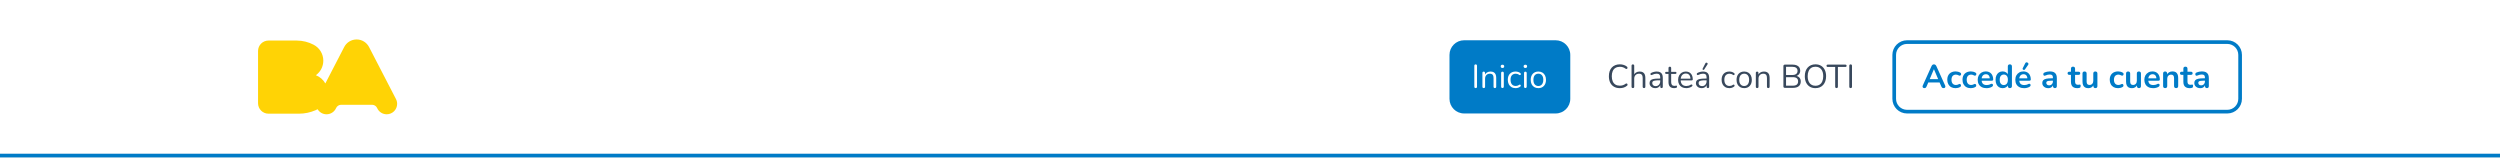
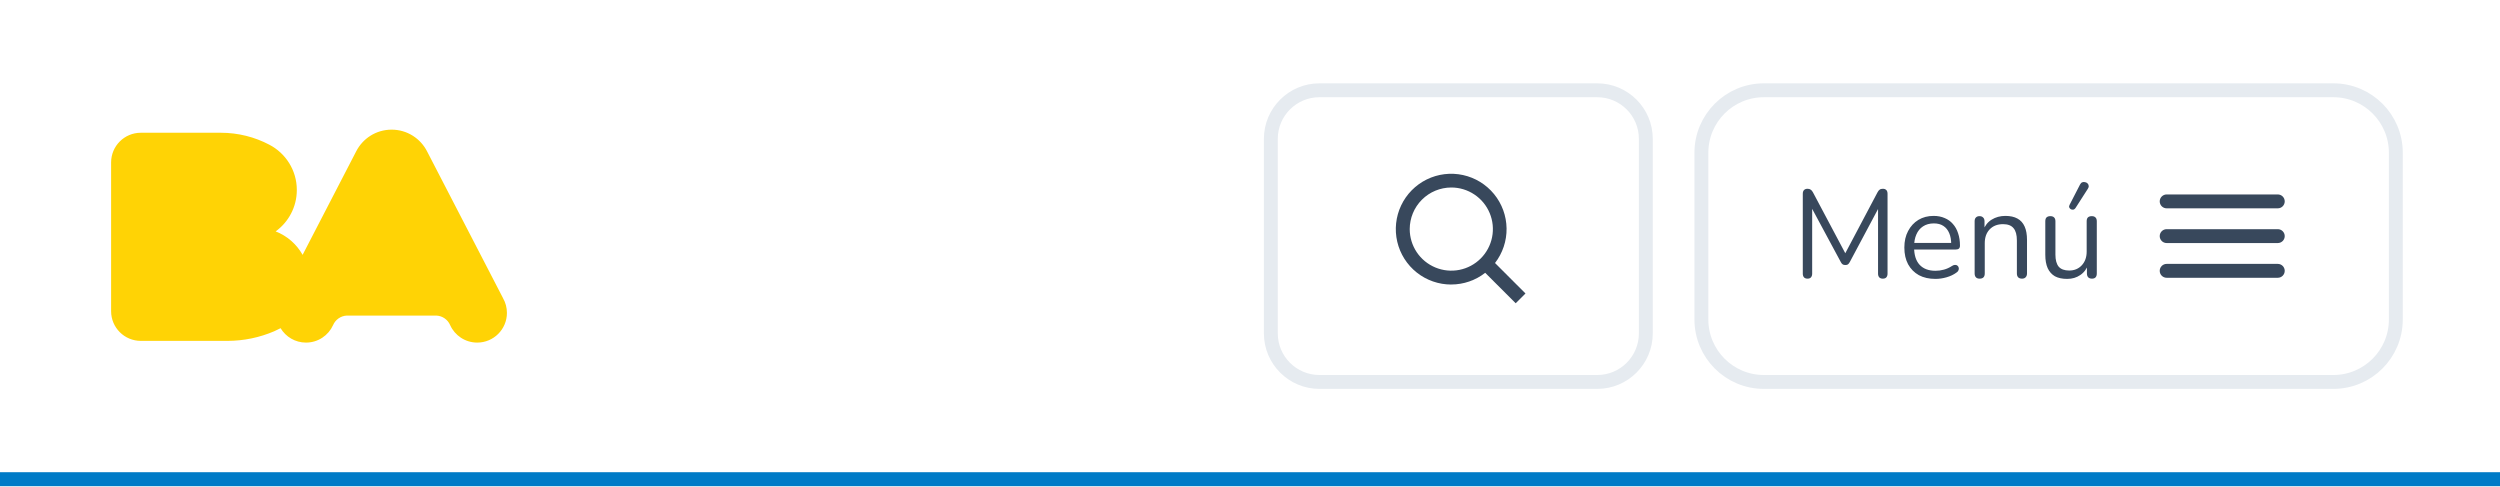
- <svg xmlns="http://www.w3.org/2000/svg" width="1366" height="86" viewBox="0 0 1366 86" fill="none">
-   <rect width="1366" height="84" fill="white" />
-   <g clip-path="url(#clip0_731_11770)">
-     <path d="M216.261 53.938L201.685 25.771C200.427 23.271 197.851 21.56 194.861 21.56H194.854C191.867 21.56 189.288 23.271 188.03 25.771L177.77 45.597C176.624 43.558 174.797 41.958 172.593 41.094C175.053 39.314 176.656 36.414 176.656 33.142C176.656 29.349 174.502 26.067 171.353 24.438C168.579 22.979 165.412 22.154 162.054 22.154H146.707C143.551 22.154 141 24.705 141 27.854V56.416C141 59.565 143.551 62.116 146.707 62.116H163.305C166.504 62.116 169.548 61.453 172.311 60.271L173.363 59.763C173.421 59.734 173.479 59.706 173.536 59.677C174.534 61.33 176.339 62.444 178.418 62.444C180.728 62.444 182.716 61.075 183.613 59.097C184.06 58.052 185.069 57.313 186.258 57.256H203.454C204.646 57.313 205.651 58.052 206.098 59.097C206.992 61.075 208.984 62.444 211.293 62.444C214.446 62.444 216.996 59.886 216.996 56.748C216.996 55.724 216.733 54.766 216.258 53.941" fill="#FFD305" />
+ <svg xmlns="http://www.w3.org/2000/svg" width="360" height="70" viewBox="0 0 360 70" fill="none">
+   <rect width="360" height="68" fill="white" />
+   <g clip-path="url(#clip0_60_1424)">
+     <path d="M72.446 42.953L61.514 21.829C60.571 19.953 58.639 18.67 56.396 18.67H56.39C54.15 18.67 52.216 19.953 51.273 21.829L43.577 36.698C42.718 35.169 41.348 33.969 39.694 33.32C41.54 31.986 42.742 29.81 42.742 27.357C42.742 24.512 41.127 22.05 38.765 20.829C36.684 19.735 34.309 19.116 31.791 19.116H20.28C17.913 19.116 16 21.029 16 23.39V44.812C16 47.174 17.913 49.087 20.28 49.087H32.728C35.128 49.087 37.411 48.59 39.484 47.703L40.273 47.322C40.316 47.301 40.359 47.279 40.402 47.258C41.151 48.498 42.505 49.333 44.064 49.333C45.796 49.333 47.287 48.306 47.96 46.823C48.295 46.039 49.052 45.485 49.943 45.442H62.84C63.735 45.485 64.489 46.039 64.824 46.823C65.494 48.306 66.988 49.333 68.72 49.333C71.084 49.333 72.997 47.414 72.997 45.061C72.997 44.294 72.8 43.575 72.443 42.956" fill="#FFD305" />
  </g>
-   <rect x="792" y="22" width="66" height="40" rx="8" fill="#007BC7" />
-   <path d="M806.304 48.126C806.064 48.126 805.878 48.06 805.746 47.928C805.626 47.784 805.566 47.592 805.566 47.352V35.958C805.566 35.706 805.626 35.514 805.746 35.382C805.878 35.25 806.064 35.184 806.304 35.184C806.544 35.184 806.724 35.25 806.844 35.382C806.976 35.514 807.042 35.706 807.042 35.958V47.352C807.042 47.592 806.982 47.784 806.862 47.928C806.742 48.06 806.556 48.126 806.304 48.126ZM810.711 48.126C810.471 48.126 810.291 48.06 810.171 47.928C810.051 47.796 809.991 47.61 809.991 47.37V39.864C809.991 39.624 810.051 39.444 810.171 39.324C810.291 39.192 810.465 39.126 810.693 39.126C810.921 39.126 811.095 39.192 811.215 39.324C811.347 39.444 811.413 39.624 811.413 39.864V41.412L811.215 41.196C811.467 40.5 811.875 39.978 812.439 39.63C813.015 39.27 813.675 39.09 814.419 39.09C815.115 39.09 815.691 39.216 816.147 39.468C816.615 39.72 816.963 40.104 817.191 40.62C817.419 41.124 817.533 41.766 817.533 42.546V47.37C817.533 47.61 817.467 47.796 817.335 47.928C817.215 48.06 817.041 48.126 816.813 48.126C816.573 48.126 816.387 48.06 816.255 47.928C816.135 47.796 816.075 47.61 816.075 47.37V42.636C816.075 41.82 815.913 41.226 815.589 40.854C815.277 40.47 814.773 40.278 814.077 40.278C813.273 40.278 812.631 40.53 812.151 41.034C811.683 41.526 811.449 42.186 811.449 43.014V47.37C811.449 47.874 811.203 48.126 810.711 48.126ZM820.942 48.09C820.702 48.09 820.522 48.024 820.402 47.892C820.282 47.748 820.222 47.55 820.222 47.298V39.936C820.222 39.684 820.282 39.492 820.402 39.36C820.522 39.228 820.702 39.162 820.942 39.162C821.17 39.162 821.35 39.228 821.482 39.36C821.614 39.492 821.68 39.684 821.68 39.936V47.298C821.68 47.55 821.614 47.748 821.482 47.892C821.362 48.024 821.182 48.09 820.942 48.09ZM820.942 37.146C820.642 37.146 820.408 37.068 820.24 36.912C820.072 36.744 819.988 36.522 819.988 36.246C819.988 35.958 820.072 35.742 820.24 35.598C820.408 35.442 820.642 35.364 820.942 35.364C821.254 35.364 821.488 35.442 821.644 35.598C821.812 35.742 821.896 35.958 821.896 36.246C821.896 36.522 821.812 36.744 821.644 36.912C821.488 37.068 821.254 37.146 820.942 37.146ZM828.113 48.162C827.237 48.162 826.481 47.97 825.845 47.586C825.209 47.202 824.717 46.668 824.369 45.984C824.033 45.288 823.865 44.484 823.865 43.572C823.865 42.876 823.961 42.252 824.153 41.7C824.345 41.148 824.627 40.68 824.999 40.296C825.371 39.9 825.815 39.6 826.331 39.396C826.859 39.192 827.453 39.09 828.113 39.09C828.545 39.09 828.995 39.156 829.463 39.288C829.931 39.42 830.357 39.648 830.741 39.972C830.861 40.056 830.939 40.158 830.975 40.278C831.011 40.398 831.011 40.518 830.975 40.638C830.939 40.746 830.879 40.842 830.795 40.926C830.711 40.998 830.603 41.04 830.471 41.052C830.351 41.064 830.225 41.022 830.093 40.926C829.781 40.686 829.463 40.518 829.139 40.422C828.815 40.326 828.503 40.278 828.203 40.278C827.735 40.278 827.327 40.356 826.979 40.512C826.631 40.656 826.337 40.866 826.097 41.142C825.857 41.418 825.671 41.76 825.539 42.168C825.419 42.576 825.359 43.05 825.359 43.59C825.359 44.634 825.605 45.462 826.097 46.074C826.589 46.674 827.291 46.974 828.203 46.974C828.503 46.974 828.809 46.926 829.121 46.83C829.445 46.734 829.769 46.566 830.093 46.326C830.225 46.23 830.351 46.188 830.471 46.2C830.591 46.212 830.693 46.26 830.777 46.344C830.861 46.416 830.915 46.512 830.939 46.632C830.975 46.752 830.975 46.872 830.939 46.992C830.903 47.1 830.825 47.196 830.705 47.28C830.321 47.592 829.901 47.82 829.445 47.964C828.989 48.096 828.545 48.162 828.113 48.162ZM833.457 48.09C833.217 48.09 833.037 48.024 832.917 47.892C832.797 47.748 832.737 47.55 832.737 47.298V39.936C832.737 39.684 832.797 39.492 832.917 39.36C833.037 39.228 833.217 39.162 833.457 39.162C833.685 39.162 833.865 39.228 833.997 39.36C834.129 39.492 834.195 39.684 834.195 39.936V47.298C834.195 47.55 834.129 47.748 833.997 47.892C833.877 48.024 833.697 48.09 833.457 48.09ZM833.457 37.146C833.157 37.146 832.923 37.068 832.755 36.912C832.587 36.744 832.503 36.522 832.503 36.246C832.503 35.958 832.587 35.742 832.755 35.598C832.923 35.442 833.157 35.364 833.457 35.364C833.769 35.364 834.003 35.442 834.159 35.598C834.327 35.742 834.411 35.958 834.411 36.246C834.411 36.522 834.327 36.744 834.159 36.912C834.003 37.068 833.769 37.146 833.457 37.146ZM840.557 48.162C839.705 48.162 838.967 47.976 838.343 47.604C837.719 47.232 837.233 46.71 836.885 46.038C836.549 45.354 836.381 44.55 836.381 43.626C836.381 42.93 836.477 42.306 836.669 41.754C836.861 41.19 837.143 40.71 837.515 40.314C837.887 39.918 838.325 39.618 838.829 39.414C839.345 39.198 839.921 39.09 840.557 39.09C841.409 39.09 842.147 39.276 842.771 39.648C843.395 40.02 843.875 40.548 844.211 41.232C844.559 41.904 844.733 42.702 844.733 43.626C844.733 44.322 844.637 44.946 844.445 45.498C844.253 46.05 843.971 46.53 843.599 46.938C843.227 47.334 842.783 47.64 842.267 47.856C841.763 48.06 841.193 48.162 840.557 48.162ZM840.557 46.992C841.097 46.992 841.571 46.86 841.979 46.596C842.387 46.332 842.699 45.948 842.915 45.444C843.143 44.94 843.257 44.334 843.257 43.626C843.257 42.534 843.011 41.7 842.519 41.124C842.039 40.548 841.385 40.26 840.557 40.26C840.005 40.26 839.525 40.392 839.117 40.656C838.721 40.908 838.409 41.286 838.181 41.79C837.965 42.282 837.857 42.894 837.857 43.626C837.857 44.706 838.103 45.54 838.595 46.128C839.087 46.704 839.741 46.992 840.557 46.992Z" fill="white" />
-   <rect x="866" y="18" width="160" height="48" rx="8" fill="white" />
-   <path d="M885.056 48.162C883.808 48.162 882.74 47.898 881.852 47.37C880.964 46.842 880.28 46.092 879.8 45.12C879.332 44.148 879.098 42.99 879.098 41.646C879.098 40.638 879.23 39.738 879.494 38.946C879.77 38.142 880.16 37.464 880.664 36.912C881.18 36.348 881.81 35.916 882.554 35.616C883.298 35.304 884.132 35.148 885.056 35.148C885.8 35.148 886.508 35.256 887.18 35.472C887.852 35.676 888.434 35.982 888.926 36.39C889.082 36.51 889.184 36.648 889.232 36.804C889.292 36.948 889.298 37.092 889.25 37.236C889.214 37.368 889.142 37.482 889.034 37.578C888.938 37.662 888.818 37.704 888.674 37.704C888.53 37.704 888.368 37.644 888.188 37.524C887.756 37.176 887.282 36.918 886.766 36.75C886.25 36.582 885.692 36.498 885.092 36.498C884.144 36.498 883.34 36.702 882.68 37.11C882.02 37.506 881.522 38.088 881.186 38.856C880.85 39.624 880.682 40.554 880.682 41.646C880.682 42.738 880.85 43.674 881.186 44.454C881.522 45.222 882.02 45.81 882.68 46.218C883.34 46.614 884.144 46.812 885.092 46.812C885.68 46.812 886.238 46.728 886.766 46.56C887.294 46.38 887.78 46.116 888.224 45.768C888.404 45.648 888.566 45.594 888.71 45.606C888.854 45.606 888.974 45.648 889.07 45.732C889.166 45.816 889.232 45.924 889.268 46.056C889.316 46.188 889.316 46.326 889.268 46.47C889.232 46.614 889.142 46.74 888.998 46.848C888.494 47.28 887.9 47.61 887.216 47.838C886.544 48.054 885.824 48.162 885.056 48.162ZM892.199 48.126C891.959 48.126 891.779 48.06 891.659 47.928C891.539 47.796 891.479 47.61 891.479 47.37V35.922C891.479 35.682 891.539 35.502 891.659 35.382C891.779 35.25 891.959 35.184 892.199 35.184C892.427 35.184 892.607 35.25 892.739 35.382C892.871 35.502 892.937 35.682 892.937 35.922V41.196H892.703C892.955 40.5 893.363 39.978 893.927 39.63C894.503 39.27 895.163 39.09 895.907 39.09C896.603 39.09 897.179 39.216 897.635 39.468C898.103 39.72 898.451 40.104 898.679 40.62C898.907 41.124 899.021 41.766 899.021 42.546V47.37C899.021 47.61 898.955 47.796 898.823 47.928C898.703 48.06 898.529 48.126 898.301 48.126C898.061 48.126 897.875 48.06 897.743 47.928C897.623 47.796 897.563 47.61 897.563 47.37V42.636C897.563 41.82 897.401 41.226 897.077 40.854C896.765 40.47 896.261 40.278 895.565 40.278C894.761 40.278 894.119 40.53 893.639 41.034C893.171 41.526 892.937 42.186 892.937 43.014V47.37C892.937 47.874 892.691 48.126 892.199 48.126ZM904.464 48.162C903.864 48.162 903.324 48.048 902.844 47.82C902.376 47.58 902.004 47.256 901.728 46.848C901.452 46.44 901.314 45.984 901.314 45.48C901.314 44.832 901.476 44.322 901.8 43.95C902.136 43.578 902.682 43.314 903.438 43.158C904.206 43.002 905.25 42.924 906.57 42.924H907.38V43.878H906.588C905.616 43.878 904.848 43.926 904.284 44.022C903.732 44.106 903.342 44.256 903.114 44.472C902.898 44.688 902.79 44.994 902.79 45.39C902.79 45.882 902.958 46.284 903.294 46.596C903.642 46.908 904.11 47.064 904.698 47.064C905.178 47.064 905.598 46.95 905.958 46.722C906.33 46.494 906.618 46.182 906.822 45.786C907.038 45.39 907.146 44.934 907.146 44.418V42.366C907.146 41.622 906.996 41.088 906.696 40.764C906.396 40.428 905.904 40.26 905.22 40.26C904.8 40.26 904.38 40.314 903.96 40.422C903.54 40.53 903.096 40.704 902.628 40.944C902.46 41.028 902.316 41.058 902.196 41.034C902.076 40.998 901.98 40.932 901.908 40.836C901.836 40.74 901.794 40.632 901.782 40.512C901.77 40.38 901.794 40.254 901.854 40.134C901.926 40.014 902.034 39.918 902.178 39.846C902.706 39.582 903.228 39.39 903.744 39.27C904.26 39.15 904.752 39.09 905.22 39.09C905.976 39.09 906.6 39.216 907.092 39.468C907.584 39.708 907.95 40.08 908.19 40.584C908.43 41.076 908.55 41.712 908.55 42.492V47.37C908.55 47.61 908.49 47.796 908.37 47.928C908.262 48.06 908.1 48.126 907.884 48.126C907.656 48.126 907.482 48.06 907.362 47.928C907.242 47.796 907.182 47.61 907.182 47.37V45.966H907.344C907.248 46.422 907.062 46.812 906.786 47.136C906.522 47.46 906.192 47.712 905.796 47.892C905.4 48.072 904.956 48.162 904.464 48.162ZM914.765 48.162C914.081 48.162 913.505 48.042 913.037 47.802C912.581 47.55 912.239 47.19 912.011 46.722C911.783 46.242 911.669 45.66 911.669 44.976V40.386H910.463C910.259 40.386 910.103 40.338 909.995 40.242C909.887 40.134 909.833 39.99 909.833 39.81C909.833 39.63 909.887 39.492 909.995 39.396C910.103 39.3 910.259 39.252 910.463 39.252H911.669V37.182C911.669 36.942 911.735 36.762 911.867 36.642C911.999 36.51 912.179 36.444 912.407 36.444C912.635 36.444 912.809 36.51 912.929 36.642C913.061 36.762 913.127 36.942 913.127 37.182V39.252H915.395C915.599 39.252 915.755 39.3 915.863 39.396C915.971 39.492 916.025 39.63 916.025 39.81C916.025 39.99 915.971 40.134 915.863 40.242C915.755 40.338 915.599 40.386 915.395 40.386H913.127V44.832C913.127 45.516 913.271 46.038 913.559 46.398C913.847 46.746 914.315 46.92 914.963 46.92C915.191 46.92 915.383 46.896 915.539 46.848C915.707 46.8 915.845 46.776 915.953 46.776C916.061 46.764 916.151 46.8 916.223 46.884C916.295 46.968 916.331 47.112 916.331 47.316C916.331 47.46 916.301 47.592 916.241 47.712C916.193 47.832 916.103 47.916 915.971 47.964C915.827 48.012 915.635 48.054 915.395 48.09C915.167 48.138 914.957 48.162 914.765 48.162ZM921.402 48.162C920.478 48.162 919.68 47.982 919.008 47.622C918.348 47.25 917.832 46.728 917.46 46.056C917.1 45.384 916.92 44.58 916.92 43.644C916.92 42.732 917.1 41.94 917.46 41.268C917.82 40.584 918.312 40.05 918.936 39.666C919.572 39.282 920.304 39.09 921.132 39.09C921.72 39.09 922.248 39.192 922.716 39.396C923.184 39.588 923.58 39.87 923.904 40.242C924.24 40.614 924.492 41.064 924.66 41.592C924.84 42.12 924.93 42.714 924.93 43.374C924.93 43.566 924.876 43.71 924.768 43.806C924.66 43.89 924.504 43.932 924.3 43.932H918.036V42.978H923.958L923.67 43.212C923.67 42.564 923.574 42.018 923.382 41.574C923.19 41.118 922.908 40.77 922.536 40.53C922.176 40.29 921.72 40.17 921.168 40.17C920.556 40.17 920.034 40.314 919.602 40.602C919.182 40.878 918.864 41.268 918.648 41.772C918.432 42.264 918.324 42.84 918.324 43.5V43.608C918.324 44.712 918.588 45.552 919.116 46.128C919.656 46.704 920.418 46.992 921.402 46.992C921.81 46.992 922.212 46.938 922.608 46.83C923.016 46.722 923.412 46.542 923.796 46.29C923.964 46.182 924.114 46.134 924.246 46.146C924.39 46.146 924.504 46.188 924.588 46.272C924.672 46.344 924.726 46.44 924.75 46.56C924.786 46.668 924.774 46.788 924.714 46.92C924.666 47.052 924.564 47.166 924.408 47.262C924.012 47.55 923.544 47.772 923.004 47.928C922.464 48.084 921.93 48.162 921.402 48.162ZM929.794 48.162C929.194 48.162 928.654 48.048 928.174 47.82C927.706 47.58 927.334 47.256 927.058 46.848C926.782 46.44 926.644 45.984 926.644 45.48C926.644 44.832 926.806 44.322 927.13 43.95C927.466 43.578 928.012 43.314 928.768 43.158C929.536 43.002 930.58 42.924 931.9 42.924H932.71V43.878H931.918C930.946 43.878 930.178 43.926 929.614 44.022C929.062 44.106 928.672 44.256 928.444 44.472C928.228 44.688 928.12 44.994 928.12 45.39C928.12 45.882 928.288 46.284 928.624 46.596C928.972 46.908 929.44 47.064 930.028 47.064C930.508 47.064 930.928 46.95 931.288 46.722C931.66 46.494 931.948 46.182 932.152 45.786C932.368 45.39 932.476 44.934 932.476 44.418V42.366C932.476 41.622 932.326 41.088 932.026 40.764C931.726 40.428 931.234 40.26 930.55 40.26C930.13 40.26 929.71 40.314 929.29 40.422C928.87 40.53 928.426 40.704 927.958 40.944C927.79 41.028 927.646 41.058 927.526 41.034C927.406 40.998 927.31 40.932 927.238 40.836C927.166 40.74 927.124 40.632 927.112 40.512C927.1 40.38 927.124 40.254 927.184 40.134C927.256 40.014 927.364 39.918 927.508 39.846C928.036 39.582 928.558 39.39 929.074 39.27C929.59 39.15 930.082 39.09 930.55 39.09C931.306 39.09 931.93 39.216 932.422 39.468C932.914 39.708 933.28 40.08 933.52 40.584C933.76 41.076 933.88 41.712 933.88 42.492V47.37C933.88 47.61 933.82 47.796 933.7 47.928C933.592 48.06 933.43 48.126 933.214 48.126C932.986 48.126 932.812 48.06 932.692 47.928C932.572 47.796 932.512 47.61 932.512 47.37V45.966H932.674C932.578 46.422 932.392 46.812 932.116 47.136C931.852 47.46 931.522 47.712 931.126 47.892C930.73 48.072 930.286 48.162 929.794 48.162ZM931.162 37.992C931.078 38.112 930.976 38.184 930.856 38.208C930.736 38.22 930.622 38.202 930.514 38.154C930.406 38.094 930.328 38.01 930.28 37.902C930.232 37.794 930.244 37.668 930.316 37.524L931.828 34.59C931.912 34.422 932.02 34.314 932.152 34.266C932.284 34.218 932.416 34.212 932.548 34.248C932.692 34.272 932.812 34.332 932.908 34.428C933.004 34.524 933.058 34.638 933.07 34.77C933.094 34.902 933.058 35.04 932.962 35.184L931.162 37.992ZM944.933 48.162C944.057 48.162 943.301 47.97 942.665 47.586C942.029 47.202 941.537 46.668 941.189 45.984C940.853 45.288 940.685 44.484 940.685 43.572C940.685 42.876 940.781 42.252 940.973 41.7C941.165 41.148 941.447 40.68 941.819 40.296C942.191 39.9 942.635 39.6 943.151 39.396C943.679 39.192 944.273 39.09 944.933 39.09C945.365 39.09 945.815 39.156 946.283 39.288C946.751 39.42 947.177 39.648 947.561 39.972C947.681 40.056 947.759 40.158 947.795 40.278C947.831 40.398 947.831 40.518 947.795 40.638C947.759 40.746 947.699 40.842 947.615 40.926C947.531 40.998 947.423 41.04 947.291 41.052C947.171 41.064 947.045 41.022 946.913 40.926C946.601 40.686 946.283 40.518 945.959 40.422C945.635 40.326 945.323 40.278 945.023 40.278C944.555 40.278 944.147 40.356 943.799 40.512C943.451 40.656 943.157 40.866 942.917 41.142C942.677 41.418 942.491 41.76 942.359 42.168C942.239 42.576 942.179 43.05 942.179 43.59C942.179 44.634 942.425 45.462 942.917 46.074C943.409 46.674 944.111 46.974 945.023 46.974C945.323 46.974 945.629 46.926 945.941 46.83C946.265 46.734 946.589 46.566 946.913 46.326C947.045 46.23 947.171 46.188 947.291 46.2C947.411 46.212 947.513 46.26 947.597 46.344C947.681 46.416 947.735 46.512 947.759 46.632C947.795 46.752 947.795 46.872 947.759 46.992C947.723 47.1 947.645 47.196 947.525 47.28C947.141 47.592 946.721 47.82 946.265 47.964C945.809 48.096 945.365 48.162 944.933 48.162ZM953.018 48.162C952.166 48.162 951.428 47.976 950.804 47.604C950.18 47.232 949.694 46.71 949.346 46.038C949.01 45.354 948.842 44.55 948.842 43.626C948.842 42.93 948.938 42.306 949.13 41.754C949.322 41.19 949.604 40.71 949.976 40.314C950.348 39.918 950.786 39.618 951.29 39.414C951.806 39.198 952.382 39.09 953.018 39.09C953.87 39.09 954.608 39.276 955.232 39.648C955.856 40.02 956.336 40.548 956.672 41.232C957.02 41.904 957.194 42.702 957.194 43.626C957.194 44.322 957.098 44.946 956.906 45.498C956.714 46.05 956.432 46.53 956.06 46.938C955.688 47.334 955.244 47.64 954.728 47.856C954.224 48.06 953.654 48.162 953.018 48.162ZM953.018 46.992C953.558 46.992 954.032 46.86 954.44 46.596C954.848 46.332 955.16 45.948 955.376 45.444C955.604 44.94 955.718 44.334 955.718 43.626C955.718 42.534 955.472 41.7 954.98 41.124C954.5 40.548 953.846 40.26 953.018 40.26C952.466 40.26 951.986 40.392 951.578 40.656C951.182 40.908 950.87 41.286 950.642 41.79C950.426 42.282 950.318 42.894 950.318 43.626C950.318 44.706 950.564 45.54 951.056 46.128C951.548 46.704 952.202 46.992 953.018 46.992ZM960.104 48.126C959.864 48.126 959.684 48.06 959.564 47.928C959.444 47.796 959.384 47.61 959.384 47.37V39.864C959.384 39.624 959.444 39.444 959.564 39.324C959.684 39.192 959.858 39.126 960.086 39.126C960.314 39.126 960.488 39.192 960.608 39.324C960.74 39.444 960.806 39.624 960.806 39.864V41.412L960.608 41.196C960.86 40.5 961.268 39.978 961.832 39.63C962.408 39.27 963.068 39.09 963.812 39.09C964.508 39.09 965.084 39.216 965.54 39.468C966.008 39.72 966.356 40.104 966.584 40.62C966.812 41.124 966.926 41.766 966.926 42.546V47.37C966.926 47.61 966.86 47.796 966.728 47.928C966.608 48.06 966.434 48.126 966.206 48.126C965.966 48.126 965.78 48.06 965.648 47.928C965.528 47.796 965.468 47.61 965.468 47.37V42.636C965.468 41.82 965.306 41.226 964.982 40.854C964.67 40.47 964.166 40.278 963.47 40.278C962.666 40.278 962.024 40.53 961.544 41.034C961.076 41.526 960.842 42.186 960.842 43.014V47.37C960.842 47.874 960.596 48.126 960.104 48.126ZM975.263 48C974.999 48 974.795 47.934 974.651 47.802C974.519 47.658 974.453 47.454 974.453 47.19V36.12C974.453 35.856 974.519 35.658 974.651 35.526C974.795 35.382 974.999 35.31 975.263 35.31H979.529C980.405 35.31 981.143 35.442 981.743 35.706C982.355 35.958 982.823 36.33 983.147 36.822C983.471 37.314 983.633 37.914 983.633 38.622C983.633 39.414 983.399 40.074 982.931 40.602C982.475 41.13 981.851 41.478 981.059 41.646V41.394C981.959 41.502 982.661 41.826 983.165 42.366C983.681 42.906 983.939 43.62 983.939 44.508C983.939 45.636 983.573 46.5 982.841 47.1C982.109 47.7 981.077 48 979.745 48H975.263ZM975.893 46.812H979.601C980.561 46.812 981.281 46.62 981.761 46.236C982.241 45.852 982.481 45.27 982.481 44.49C982.481 43.698 982.241 43.116 981.761 42.744C981.281 42.36 980.561 42.168 979.601 42.168H975.893V46.812ZM975.893 40.98H979.313C980.249 40.98 980.957 40.788 981.437 40.404C981.929 40.02 982.175 39.468 982.175 38.748C982.175 38.004 981.929 37.446 981.437 37.074C980.957 36.69 980.249 36.498 979.313 36.498H975.893V40.98ZM991.945 48.162C990.769 48.162 989.743 47.898 988.867 47.37C988.003 46.83 987.331 46.074 986.851 45.102C986.383 44.13 986.149 42.978 986.149 41.646C986.149 40.638 986.281 39.738 986.545 38.946C986.821 38.142 987.211 37.464 987.715 36.912C988.219 36.348 988.825 35.916 989.533 35.616C990.253 35.304 991.057 35.148 991.945 35.148C993.145 35.148 994.177 35.412 995.041 35.94C995.917 36.468 996.589 37.218 997.057 38.19C997.537 39.15 997.777 40.296 997.777 41.628C997.777 42.636 997.639 43.542 997.363 44.346C997.087 45.15 996.697 45.834 996.193 46.398C995.689 46.962 995.077 47.4 994.357 47.712C993.649 48.012 992.845 48.162 991.945 48.162ZM991.945 46.848C992.857 46.848 993.625 46.644 994.249 46.236C994.885 45.828 995.371 45.234 995.707 44.454C996.043 43.674 996.211 42.738 996.211 41.646C996.211 40.002 995.839 38.73 995.095 37.83C994.363 36.918 993.313 36.462 991.945 36.462C991.057 36.462 990.295 36.666 989.659 37.074C989.035 37.482 988.555 38.076 988.219 38.856C987.883 39.624 987.715 40.554 987.715 41.646C987.715 43.278 988.087 44.556 988.831 45.48C989.575 46.392 990.613 46.848 991.945 46.848ZM1003.48 48.126C1003.25 48.126 1003.07 48.06 1002.94 47.928C1002.8 47.784 1002.74 47.592 1002.74 47.352V36.588H998.689C998.473 36.588 998.305 36.528 998.185 36.408C998.065 36.288 998.005 36.132 998.005 35.94C998.005 35.736 998.065 35.58 998.185 35.472C998.305 35.364 998.473 35.31 998.689 35.31H1008.28C1008.5 35.31 1008.67 35.364 1008.79 35.472C1008.91 35.58 1008.97 35.736 1008.97 35.94C1008.97 36.144 1008.91 36.306 1008.79 36.426C1008.67 36.534 1008.5 36.588 1008.28 36.588H1004.23V47.352C1004.23 47.592 1004.17 47.784 1004.03 47.928C1003.91 48.06 1003.73 48.126 1003.48 48.126ZM1011.19 48.126C1010.95 48.126 1010.76 48.06 1010.63 47.928C1010.51 47.784 1010.45 47.592 1010.45 47.352V35.958C1010.45 35.706 1010.51 35.514 1010.63 35.382C1010.76 35.25 1010.95 35.184 1011.19 35.184C1011.43 35.184 1011.61 35.25 1011.73 35.382C1011.86 35.514 1011.93 35.706 1011.93 35.958V47.352C1011.93 47.592 1011.87 47.784 1011.75 47.928C1011.63 48.06 1011.44 48.126 1011.19 48.126Z" fill="#38485C" />
-   <path d="M1051.51 48.144C1051.22 48.144 1050.99 48.078 1050.81 47.946C1050.64 47.814 1050.54 47.64 1050.5 47.424C1050.47 47.196 1050.51 46.944 1050.63 46.668L1055.38 36.138C1055.54 35.79 1055.72 35.544 1055.94 35.4C1056.17 35.244 1056.43 35.166 1056.71 35.166C1056.99 35.166 1057.24 35.244 1057.45 35.4C1057.68 35.544 1057.87 35.79 1058.03 36.138L1062.8 46.668C1062.93 46.944 1062.98 47.196 1062.94 47.424C1062.91 47.652 1062.8 47.832 1062.64 47.964C1062.47 48.084 1062.25 48.144 1061.97 48.144C1061.63 48.144 1061.37 48.066 1061.18 47.91C1061 47.742 1060.84 47.49 1060.69 47.154L1059.52 44.436L1060.49 45.066H1052.9L1053.87 44.436L1052.72 47.154C1052.56 47.502 1052.4 47.754 1052.23 47.91C1052.06 48.066 1051.82 48.144 1051.51 48.144ZM1056.68 37.812L1054.16 43.806L1053.69 43.23H1059.7L1059.25 43.806L1056.71 37.812H1056.68ZM1068.54 48.18C1067.62 48.18 1066.82 47.994 1066.13 47.622C1065.45 47.238 1064.92 46.698 1064.55 46.002C1064.18 45.306 1063.99 44.49 1063.99 43.554C1063.99 42.846 1064.09 42.216 1064.3 41.664C1064.51 41.1 1064.82 40.626 1065.21 40.242C1065.61 39.846 1066.09 39.546 1066.65 39.342C1067.22 39.126 1067.85 39.018 1068.54 39.018C1068.94 39.018 1069.37 39.072 1069.82 39.18C1070.29 39.288 1070.73 39.468 1071.14 39.72C1071.33 39.84 1071.45 39.984 1071.51 40.152C1071.57 40.32 1071.59 40.494 1071.55 40.674C1071.51 40.842 1071.44 40.992 1071.32 41.124C1071.21 41.244 1071.07 41.322 1070.9 41.358C1070.73 41.382 1070.55 41.34 1070.34 41.232C1070.08 41.076 1069.81 40.962 1069.53 40.89C1069.26 40.806 1068.99 40.764 1068.74 40.764C1068.35 40.764 1068 40.83 1067.7 40.962C1067.4 41.082 1067.14 41.262 1066.92 41.502C1066.72 41.73 1066.56 42.018 1066.46 42.366C1066.35 42.714 1066.29 43.116 1066.29 43.572C1066.29 44.46 1066.5 45.162 1066.92 45.678C1067.36 46.182 1067.96 46.434 1068.74 46.434C1068.99 46.434 1069.25 46.398 1069.52 46.326C1069.79 46.254 1070.07 46.14 1070.34 45.984C1070.55 45.876 1070.73 45.84 1070.88 45.876C1071.05 45.912 1071.19 45.996 1071.3 46.128C1071.41 46.248 1071.47 46.398 1071.5 46.578C1071.52 46.746 1071.5 46.914 1071.42 47.082C1071.36 47.25 1071.24 47.388 1071.06 47.496C1070.67 47.736 1070.25 47.91 1069.8 48.018C1069.36 48.126 1068.94 48.18 1068.54 48.18ZM1076.86 48.18C1075.94 48.18 1075.13 47.994 1074.45 47.622C1073.76 47.238 1073.24 46.698 1072.86 46.002C1072.49 45.306 1072.31 44.49 1072.31 43.554C1072.31 42.846 1072.41 42.216 1072.61 41.664C1072.83 41.1 1073.13 40.626 1073.53 40.242C1073.93 39.846 1074.41 39.546 1074.97 39.342C1075.53 39.126 1076.16 39.018 1076.86 39.018C1077.26 39.018 1077.68 39.072 1078.14 39.18C1078.61 39.288 1079.04 39.468 1079.45 39.72C1079.64 39.84 1079.77 39.984 1079.83 40.152C1079.89 40.32 1079.9 40.494 1079.87 40.674C1079.83 40.842 1079.75 40.992 1079.63 41.124C1079.52 41.244 1079.39 41.322 1079.22 41.358C1079.05 41.382 1078.86 41.34 1078.66 41.232C1078.4 41.076 1078.13 40.962 1077.85 40.89C1077.57 40.806 1077.31 40.764 1077.06 40.764C1076.66 40.764 1076.31 40.83 1076.01 40.962C1075.71 41.082 1075.46 41.262 1075.24 41.502C1075.04 41.73 1074.88 42.018 1074.77 42.366C1074.66 42.714 1074.61 43.116 1074.61 43.572C1074.61 44.46 1074.82 45.162 1075.24 45.678C1075.67 46.182 1076.28 46.434 1077.06 46.434C1077.31 46.434 1077.57 46.398 1077.83 46.326C1078.11 46.254 1078.38 46.14 1078.66 45.984C1078.86 45.876 1079.04 45.84 1079.2 45.876C1079.37 45.912 1079.51 45.996 1079.61 46.128C1079.72 46.248 1079.79 46.398 1079.81 46.578C1079.84 46.746 1079.81 46.914 1079.74 47.082C1079.68 47.25 1079.56 47.388 1079.38 47.496C1078.98 47.736 1078.56 47.91 1078.12 48.018C1077.68 48.126 1077.26 48.18 1076.86 48.18ZM1085.44 48.18C1084.45 48.18 1083.59 47.994 1082.87 47.622C1082.15 47.25 1081.59 46.722 1081.2 46.038C1080.81 45.354 1080.62 44.544 1080.62 43.608C1080.62 42.696 1080.81 41.898 1081.18 41.214C1081.56 40.53 1082.08 39.996 1082.74 39.612C1083.42 39.216 1084.18 39.018 1085.03 39.018C1085.65 39.018 1086.21 39.12 1086.7 39.324C1087.21 39.528 1087.63 39.822 1087.98 40.206C1088.34 40.59 1088.61 41.058 1088.79 41.61C1088.98 42.15 1089.08 42.762 1089.08 43.446C1089.08 43.662 1089 43.83 1088.85 43.95C1088.7 44.058 1088.49 44.112 1088.22 44.112H1082.44V42.816H1087.5L1087.21 43.086C1087.21 42.534 1087.12 42.072 1086.96 41.7C1086.8 41.328 1086.57 41.046 1086.25 40.854C1085.95 40.65 1085.58 40.548 1085.12 40.548C1084.62 40.548 1084.18 40.668 1083.82 40.908C1083.48 41.136 1083.21 41.466 1083.01 41.898C1082.83 42.318 1082.74 42.822 1082.74 43.41V43.536C1082.74 44.52 1082.97 45.258 1083.43 45.75C1083.9 46.23 1084.58 46.47 1085.48 46.47C1085.79 46.47 1086.14 46.434 1086.52 46.362C1086.92 46.278 1087.29 46.14 1087.64 45.948C1087.89 45.804 1088.11 45.744 1088.31 45.768C1088.5 45.78 1088.65 45.846 1088.76 45.966C1088.88 46.086 1088.95 46.236 1088.97 46.416C1089 46.584 1088.96 46.758 1088.86 46.938C1088.78 47.118 1088.63 47.274 1088.41 47.406C1087.99 47.67 1087.51 47.868 1086.96 48C1086.42 48.12 1085.91 48.18 1085.44 48.18ZM1094.25 48.18C1093.48 48.18 1092.8 47.994 1092.21 47.622C1091.64 47.25 1091.19 46.722 1090.86 46.038C1090.54 45.342 1090.38 44.526 1090.38 43.59C1090.38 42.642 1090.54 41.832 1090.86 41.16C1091.19 40.476 1091.64 39.948 1092.21 39.576C1092.8 39.204 1093.48 39.018 1094.25 39.018C1094.98 39.018 1095.61 39.198 1096.15 39.558C1096.71 39.918 1097.08 40.392 1097.27 40.98H1097.07V36.3C1097.07 35.928 1097.17 35.646 1097.36 35.454C1097.55 35.262 1097.83 35.166 1098.19 35.166C1098.55 35.166 1098.82 35.262 1099.02 35.454C1099.22 35.646 1099.32 35.928 1099.32 36.3V46.992C1099.32 47.364 1099.23 47.652 1099.03 47.856C1098.84 48.048 1098.57 48.144 1098.21 48.144C1097.85 48.144 1097.57 48.048 1097.38 47.856C1097.19 47.652 1097.09 47.364 1097.09 46.992V45.588L1097.29 46.128C1097.11 46.752 1096.74 47.25 1096.19 47.622C1095.64 47.994 1094.99 48.18 1094.25 48.18ZM1094.88 46.47C1095.32 46.47 1095.71 46.362 1096.05 46.146C1096.38 45.93 1096.64 45.612 1096.82 45.192C1097.01 44.76 1097.11 44.226 1097.11 43.59C1097.11 42.63 1096.9 41.916 1096.5 41.448C1096.09 40.968 1095.55 40.728 1094.88 40.728C1094.43 40.728 1094.04 40.836 1093.71 41.052C1093.37 41.256 1093.11 41.574 1092.91 42.006C1092.73 42.426 1092.64 42.954 1092.64 43.59C1092.64 44.538 1092.85 45.258 1093.26 45.75C1093.66 46.23 1094.2 46.47 1094.88 46.47ZM1105.99 48.18C1105 48.18 1104.14 47.994 1103.42 47.622C1102.7 47.25 1102.14 46.722 1101.74 46.038C1101.36 45.354 1101.17 44.544 1101.17 43.608C1101.17 42.696 1101.35 41.898 1101.73 41.214C1102.11 40.53 1102.63 39.996 1103.29 39.612C1103.96 39.216 1104.73 39.018 1105.58 39.018C1106.2 39.018 1106.76 39.12 1107.25 39.324C1107.76 39.528 1108.18 39.822 1108.53 40.206C1108.89 40.59 1109.16 41.058 1109.34 41.61C1109.53 42.15 1109.63 42.762 1109.63 43.446C1109.63 43.662 1109.55 43.83 1109.39 43.95C1109.25 44.058 1109.04 44.112 1108.76 44.112H1102.99V42.816H1108.04L1107.76 43.086C1107.76 42.534 1107.67 42.072 1107.5 41.7C1107.35 41.328 1107.11 41.046 1106.8 40.854C1106.5 40.65 1106.12 40.548 1105.67 40.548C1105.16 40.548 1104.73 40.668 1104.37 40.908C1104.02 41.136 1103.75 41.466 1103.56 41.898C1103.38 42.318 1103.29 42.822 1103.29 43.41V43.536C1103.29 44.52 1103.52 45.258 1103.98 45.75C1104.44 46.23 1105.13 46.47 1106.03 46.47C1106.34 46.47 1106.69 46.434 1107.07 46.362C1107.47 46.278 1107.84 46.14 1108.19 45.948C1108.44 45.804 1108.66 45.744 1108.85 45.768C1109.05 45.78 1109.2 45.846 1109.3 45.966C1109.42 46.086 1109.5 46.236 1109.52 46.416C1109.54 46.584 1109.51 46.758 1109.41 46.938C1109.33 47.118 1109.18 47.274 1108.96 47.406C1108.54 47.67 1108.06 47.868 1107.5 48C1106.96 48.12 1106.46 48.18 1105.99 48.18ZM1106.44 37.92C1106.32 38.088 1106.18 38.184 1106.01 38.208C1105.84 38.232 1105.68 38.202 1105.52 38.118C1105.37 38.034 1105.25 37.914 1105.18 37.758C1105.12 37.602 1105.14 37.428 1105.24 37.236L1106.6 34.554C1106.71 34.326 1106.86 34.182 1107.04 34.122C1107.22 34.05 1107.4 34.038 1107.59 34.086C1107.79 34.134 1107.95 34.224 1108.08 34.356C1108.22 34.488 1108.31 34.65 1108.33 34.842C1108.37 35.022 1108.32 35.208 1108.19 35.4L1106.44 37.92ZM1119.19 48.18C1118.56 48.18 1117.99 48.06 1117.48 47.82C1116.99 47.568 1116.6 47.232 1116.31 46.812C1116.04 46.392 1115.9 45.918 1115.9 45.39C1115.9 44.742 1116.07 44.232 1116.4 43.86C1116.74 43.476 1117.29 43.2 1118.04 43.032C1118.8 42.864 1119.81 42.78 1121.08 42.78H1121.98V44.076H1121.1C1120.36 44.076 1119.76 44.112 1119.32 44.184C1118.88 44.256 1118.56 44.382 1118.37 44.562C1118.19 44.73 1118.1 44.97 1118.1 45.282C1118.1 45.678 1118.23 46.002 1118.51 46.254C1118.79 46.506 1119.17 46.632 1119.66 46.632C1120.06 46.632 1120.41 46.542 1120.71 46.362C1121.02 46.17 1121.26 45.912 1121.44 45.588C1121.62 45.264 1121.71 44.892 1121.71 44.472V42.402C1121.71 41.802 1121.58 41.37 1121.32 41.106C1121.05 40.842 1120.61 40.71 1119.99 40.71C1119.64 40.71 1119.26 40.752 1118.85 40.836C1118.46 40.92 1118.04 41.064 1117.59 41.268C1117.36 41.376 1117.16 41.406 1116.98 41.358C1116.81 41.31 1116.68 41.214 1116.58 41.07C1116.49 40.914 1116.44 40.746 1116.44 40.566C1116.44 40.386 1116.49 40.212 1116.58 40.044C1116.68 39.864 1116.84 39.732 1117.07 39.648C1117.62 39.42 1118.15 39.258 1118.65 39.162C1119.17 39.066 1119.64 39.018 1120.06 39.018C1120.92 39.018 1121.63 39.15 1122.18 39.414C1122.75 39.678 1123.17 40.08 1123.44 40.62C1123.72 41.148 1123.86 41.832 1123.86 42.672V46.992C1123.86 47.364 1123.77 47.652 1123.59 47.856C1123.41 48.048 1123.15 48.144 1122.81 48.144C1122.48 48.144 1122.21 48.048 1122.02 47.856C1121.84 47.652 1121.75 47.364 1121.75 46.992V46.128H1121.89C1121.81 46.548 1121.64 46.914 1121.39 47.226C1121.15 47.526 1120.84 47.76 1120.47 47.928C1120.1 48.096 1119.67 48.18 1119.19 48.18ZM1135.06 48.18C1134.28 48.18 1133.63 48.048 1133.1 47.784C1132.58 47.52 1132.2 47.136 1131.95 46.632C1131.69 46.116 1131.57 45.48 1131.57 44.724V40.89H1130.63C1130.34 40.89 1130.12 40.818 1129.97 40.674C1129.81 40.518 1129.73 40.308 1129.73 40.044C1129.73 39.768 1129.81 39.558 1129.97 39.414C1130.12 39.27 1130.34 39.198 1130.63 39.198H1131.57V37.56C1131.57 37.188 1131.66 36.906 1131.86 36.714C1132.06 36.522 1132.34 36.426 1132.7 36.426C1133.06 36.426 1133.34 36.522 1133.53 36.714C1133.72 36.906 1133.82 37.188 1133.82 37.56V39.198H1135.73C1136.01 39.198 1136.24 39.27 1136.39 39.414C1136.55 39.558 1136.63 39.768 1136.63 40.044C1136.63 40.308 1136.55 40.518 1136.39 40.674C1136.24 40.818 1136.01 40.89 1135.73 40.89H1133.82V44.598C1133.82 45.174 1133.94 45.606 1134.2 45.894C1134.45 46.182 1134.86 46.326 1135.42 46.326C1135.62 46.326 1135.8 46.308 1135.96 46.272C1136.12 46.236 1136.25 46.212 1136.37 46.2C1136.52 46.188 1136.64 46.236 1136.73 46.344C1136.83 46.44 1136.88 46.644 1136.88 46.956C1136.88 47.196 1136.84 47.412 1136.75 47.604C1136.68 47.784 1136.54 47.91 1136.34 47.982C1136.18 48.03 1135.98 48.072 1135.73 48.108C1135.47 48.156 1135.25 48.18 1135.06 48.18ZM1141.12 48.18C1140.39 48.18 1139.78 48.048 1139.3 47.784C1138.82 47.508 1138.46 47.1 1138.22 46.56C1138 46.02 1137.88 45.348 1137.88 44.544V40.188C1137.88 39.804 1137.98 39.522 1138.17 39.342C1138.36 39.15 1138.64 39.054 1139 39.054C1139.36 39.054 1139.63 39.15 1139.83 39.342C1140.03 39.522 1140.13 39.804 1140.13 40.188V44.58C1140.13 45.204 1140.26 45.666 1140.51 45.966C1140.76 46.266 1141.16 46.416 1141.72 46.416C1142.32 46.416 1142.81 46.212 1143.19 45.804C1143.58 45.384 1143.77 44.832 1143.77 44.148V40.188C1143.77 39.804 1143.86 39.522 1144.06 39.342C1144.25 39.15 1144.52 39.054 1144.88 39.054C1145.24 39.054 1145.52 39.15 1145.71 39.342C1145.92 39.522 1146.02 39.804 1146.02 40.188V46.992C1146.02 47.76 1145.65 48.144 1144.92 48.144C1144.57 48.144 1144.3 48.048 1144.11 47.856C1143.92 47.652 1143.82 47.364 1143.82 46.992V45.624L1144.07 46.164C1143.82 46.812 1143.44 47.31 1142.92 47.658C1142.42 48.006 1141.82 48.18 1141.12 48.18ZM1157.31 48.18C1156.39 48.18 1155.59 47.994 1154.9 47.622C1154.22 47.238 1153.69 46.698 1153.32 46.002C1152.95 45.306 1152.76 44.49 1152.76 43.554C1152.76 42.846 1152.86 42.216 1153.07 41.664C1153.28 41.1 1153.59 40.626 1153.98 40.242C1154.38 39.846 1154.86 39.546 1155.42 39.342C1155.99 39.126 1156.62 39.018 1157.31 39.018C1157.71 39.018 1158.14 39.072 1158.59 39.18C1159.06 39.288 1159.5 39.468 1159.91 39.72C1160.1 39.84 1160.22 39.984 1160.28 40.152C1160.34 40.32 1160.36 40.494 1160.32 40.674C1160.28 40.842 1160.21 40.992 1160.09 41.124C1159.98 41.244 1159.84 41.322 1159.67 41.358C1159.5 41.382 1159.32 41.34 1159.11 41.232C1158.85 41.076 1158.58 40.962 1158.3 40.89C1158.03 40.806 1157.76 40.764 1157.51 40.764C1157.12 40.764 1156.77 40.83 1156.47 40.962C1156.17 41.082 1155.91 41.262 1155.69 41.502C1155.49 41.73 1155.33 42.018 1155.23 42.366C1155.12 42.714 1155.06 43.116 1155.06 43.572C1155.06 44.46 1155.27 45.162 1155.69 45.678C1156.13 46.182 1156.73 46.434 1157.51 46.434C1157.76 46.434 1158.02 46.398 1158.29 46.326C1158.56 46.254 1158.84 46.14 1159.11 45.984C1159.32 45.876 1159.5 45.84 1159.65 45.876C1159.82 45.912 1159.96 45.996 1160.07 46.128C1160.18 46.248 1160.24 46.398 1160.27 46.578C1160.29 46.746 1160.27 46.914 1160.19 47.082C1160.13 47.25 1160.01 47.388 1159.83 47.496C1159.44 47.736 1159.02 47.91 1158.57 48.018C1158.13 48.126 1157.71 48.18 1157.31 48.18ZM1164.92 48.18C1164.19 48.18 1163.58 48.048 1163.1 47.784C1162.62 47.508 1162.26 47.1 1162.02 46.56C1161.8 46.02 1161.68 45.348 1161.68 44.544V40.188C1161.68 39.804 1161.78 39.522 1161.97 39.342C1162.16 39.15 1162.44 39.054 1162.8 39.054C1163.16 39.054 1163.43 39.15 1163.63 39.342C1163.83 39.522 1163.93 39.804 1163.93 40.188V44.58C1163.93 45.204 1164.06 45.666 1164.31 45.966C1164.56 46.266 1164.96 46.416 1165.52 46.416C1166.12 46.416 1166.61 46.212 1166.99 45.804C1167.38 45.384 1167.57 44.832 1167.57 44.148V40.188C1167.57 39.804 1167.66 39.522 1167.86 39.342C1168.05 39.15 1168.32 39.054 1168.68 39.054C1169.04 39.054 1169.32 39.15 1169.51 39.342C1169.72 39.522 1169.82 39.804 1169.82 40.188V46.992C1169.82 47.76 1169.45 48.144 1168.72 48.144C1168.37 48.144 1168.1 48.048 1167.91 47.856C1167.72 47.652 1167.62 47.364 1167.62 46.992V45.624L1167.87 46.164C1167.62 46.812 1167.24 47.31 1166.72 47.658C1166.22 48.006 1165.62 48.18 1164.92 48.18ZM1176.5 48.18C1175.5 48.18 1174.64 47.994 1173.92 47.622C1173.2 47.25 1172.65 46.722 1172.25 46.038C1171.87 45.354 1171.67 44.544 1171.67 43.608C1171.67 42.696 1171.86 41.898 1172.23 41.214C1172.62 40.53 1173.14 39.996 1173.8 39.612C1174.47 39.216 1175.23 39.018 1176.08 39.018C1176.71 39.018 1177.27 39.12 1177.76 39.324C1178.26 39.528 1178.69 39.822 1179.04 40.206C1179.4 40.59 1179.67 41.058 1179.85 41.61C1180.04 42.15 1180.13 42.762 1180.13 43.446C1180.13 43.662 1180.06 43.83 1179.9 43.95C1179.76 44.058 1179.55 44.112 1179.27 44.112H1173.49V42.816H1178.55L1178.26 43.086C1178.26 42.534 1178.18 42.072 1178.01 41.7C1177.85 41.328 1177.62 41.046 1177.31 40.854C1177.01 40.65 1176.63 40.548 1176.17 40.548C1175.67 40.548 1175.24 40.668 1174.88 40.908C1174.53 41.136 1174.26 41.466 1174.07 41.898C1173.89 42.318 1173.8 42.822 1173.8 43.41V43.536C1173.8 44.52 1174.03 45.258 1174.48 45.75C1174.95 46.23 1175.63 46.47 1176.53 46.47C1176.85 46.47 1177.19 46.434 1177.58 46.362C1177.97 46.278 1178.35 46.14 1178.69 45.948C1178.95 45.804 1179.17 45.744 1179.36 45.768C1179.55 45.78 1179.7 45.846 1179.81 45.966C1179.93 46.086 1180 46.236 1180.03 46.416C1180.05 46.584 1180.01 46.758 1179.92 46.938C1179.83 47.118 1179.68 47.274 1179.47 47.406C1179.05 47.67 1178.56 47.868 1178.01 48C1177.47 48.12 1176.97 48.18 1176.5 48.18ZM1183.03 48.144C1182.67 48.144 1182.4 48.048 1182.2 47.856C1182.01 47.652 1181.92 47.364 1181.92 46.992V40.188C1181.92 39.816 1182.01 39.534 1182.2 39.342C1182.4 39.15 1182.67 39.054 1183.01 39.054C1183.36 39.054 1183.63 39.15 1183.82 39.342C1184.02 39.534 1184.11 39.816 1184.11 40.188V41.412L1183.91 40.962C1184.18 40.326 1184.59 39.846 1185.14 39.522C1185.7 39.186 1186.34 39.018 1187.05 39.018C1187.75 39.018 1188.34 39.15 1188.79 39.414C1189.25 39.678 1189.59 40.08 1189.82 40.62C1190.05 41.148 1190.16 41.82 1190.16 42.636V46.992C1190.16 47.364 1190.06 47.652 1189.87 47.856C1189.68 48.048 1189.4 48.144 1189.04 48.144C1188.68 48.144 1188.4 48.048 1188.2 47.856C1188.01 47.652 1187.91 47.364 1187.91 46.992V42.744C1187.91 42.06 1187.78 41.562 1187.51 41.25C1187.26 40.938 1186.87 40.782 1186.33 40.782C1185.67 40.782 1185.14 40.992 1184.74 41.412C1184.36 41.82 1184.17 42.366 1184.17 43.05V46.992C1184.17 47.76 1183.79 48.144 1183.03 48.144ZM1196.48 48.18C1195.7 48.18 1195.04 48.048 1194.52 47.784C1194 47.52 1193.62 47.136 1193.36 46.632C1193.11 46.116 1192.99 45.48 1192.99 44.724V40.89H1192.05C1191.76 40.89 1191.54 40.818 1191.38 40.674C1191.23 40.518 1191.15 40.308 1191.15 40.044C1191.15 39.768 1191.23 39.558 1191.38 39.414C1191.54 39.27 1191.76 39.198 1192.05 39.198H1192.99V37.56C1192.99 37.188 1193.08 36.906 1193.27 36.714C1193.48 36.522 1193.76 36.426 1194.12 36.426C1194.48 36.426 1194.76 36.522 1194.95 36.714C1195.14 36.906 1195.24 37.188 1195.24 37.56V39.198H1197.14C1197.43 39.198 1197.65 39.27 1197.81 39.414C1197.97 39.558 1198.04 39.768 1198.04 40.044C1198.04 40.308 1197.97 40.518 1197.81 40.674C1197.65 40.818 1197.43 40.89 1197.14 40.89H1195.24V44.598C1195.24 45.174 1195.36 45.606 1195.61 45.894C1195.87 46.182 1196.27 46.326 1196.84 46.326C1197.04 46.326 1197.22 46.308 1197.38 46.272C1197.53 46.236 1197.67 46.212 1197.79 46.2C1197.94 46.188 1198.06 46.236 1198.15 46.344C1198.25 46.44 1198.3 46.644 1198.3 46.956C1198.3 47.196 1198.25 47.412 1198.17 47.604C1198.1 47.784 1197.96 47.91 1197.76 47.982C1197.6 48.03 1197.4 48.072 1197.14 48.108C1196.89 48.156 1196.67 48.18 1196.48 48.18ZM1202.25 48.18C1201.62 48.18 1201.05 48.06 1200.54 47.82C1200.05 47.568 1199.66 47.232 1199.37 46.812C1199.1 46.392 1198.96 45.918 1198.96 45.39C1198.96 44.742 1199.13 44.232 1199.46 43.86C1199.8 43.476 1200.34 43.2 1201.1 43.032C1201.86 42.864 1202.87 42.78 1204.14 42.78H1205.04V44.076H1204.16C1203.42 44.076 1202.82 44.112 1202.38 44.184C1201.93 44.256 1201.62 44.382 1201.42 44.562C1201.24 44.73 1201.15 44.97 1201.15 45.282C1201.15 45.678 1201.29 46.002 1201.57 46.254C1201.84 46.506 1202.23 46.632 1202.72 46.632C1203.12 46.632 1203.46 46.542 1203.76 46.362C1204.08 46.17 1204.32 45.912 1204.5 45.588C1204.68 45.264 1204.77 44.892 1204.77 44.472V42.402C1204.77 41.802 1204.64 41.37 1204.38 41.106C1204.11 40.842 1203.67 40.71 1203.04 40.71C1202.7 40.71 1202.32 40.752 1201.91 40.836C1201.51 40.92 1201.09 41.064 1200.65 41.268C1200.42 41.376 1200.22 41.406 1200.04 41.358C1199.87 41.31 1199.74 41.214 1199.64 41.07C1199.55 40.914 1199.5 40.746 1199.5 40.566C1199.5 40.386 1199.55 40.212 1199.64 40.044C1199.74 39.864 1199.9 39.732 1200.13 39.648C1200.68 39.42 1201.21 39.258 1201.71 39.162C1202.23 39.066 1202.7 39.018 1203.12 39.018C1203.98 39.018 1204.69 39.15 1205.24 39.414C1205.8 39.678 1206.22 40.08 1206.5 40.62C1206.78 41.148 1206.91 41.832 1206.91 42.672V46.992C1206.91 47.364 1206.82 47.652 1206.64 47.856C1206.46 48.048 1206.21 48.144 1205.87 48.144C1205.53 48.144 1205.27 48.048 1205.08 47.856C1204.9 47.652 1204.81 47.364 1204.81 46.992V46.128H1204.95C1204.87 46.548 1204.7 46.914 1204.45 47.226C1204.21 47.526 1203.9 47.76 1203.53 47.928C1203.16 48.096 1202.73 48.18 1202.25 48.18Z" fill="#007BC7" />
-   <rect x="1035" y="23" width="189" height="38" rx="7" stroke="#007BC7" stroke-width="2" />
-   <line x1="-1.75853e-09" y1="85" x2="1366" y2="85" stroke="#007BC7" stroke-width="2" />
+   <g clip-path="url(#clip1_60_1424)">
+     <path d="M208.984 40.968C210.755 40.968 212.475 40.375 213.87 39.284L218.259 43.67L219.67 42.26L215.283 37.873C216.384 36.447 216.971 34.69 216.946 32.888C216.921 31.087 216.287 29.346 215.146 27.951C214.006 26.556 212.427 25.588 210.666 25.205C208.906 24.822 207.067 25.047 205.45 25.842C203.834 26.638 202.534 27.957 201.763 29.586C200.992 31.215 200.796 33.056 201.205 34.811C201.615 36.566 202.607 38.13 204.019 39.249C205.431 40.368 207.181 40.976 208.983 40.973L208.984 40.968ZM208.984 27C210.169 26.999 211.327 27.35 212.312 28.008C213.298 28.665 214.066 29.6 214.519 30.695C214.973 31.789 215.092 32.993 214.861 34.155C214.63 35.317 214.06 36.385 213.222 37.222C212.384 38.06 211.317 38.63 210.155 38.861C208.993 39.092 207.789 38.973 206.695 38.519C205.6 38.066 204.665 37.298 204.007 36.312C203.35 35.327 202.999 34.169 203 32.984C203.003 31.398 203.634 29.877 204.756 28.756C205.877 27.634 207.398 27.003 208.984 27Z" fill="#38485C" />
+   </g>
+   <rect x="183" y="13" width="54" height="42" rx="7" stroke="#E6EBF0" stroke-width="2" />
+   <rect x="245" y="13" width="100" height="42" rx="9" fill="white" />
+   <path d="M260.286 40.126C260.07 40.126 259.902 40.066 259.782 39.946C259.662 39.814 259.602 39.634 259.602 39.406V27.904C259.602 27.664 259.662 27.484 259.782 27.364C259.902 27.244 260.07 27.184 260.286 27.184C260.478 27.184 260.628 27.226 260.736 27.31C260.856 27.382 260.964 27.508 261.06 27.688L265.992 36.976H265.452L270.366 27.688C270.462 27.508 270.564 27.382 270.672 27.31C270.78 27.226 270.936 27.184 271.14 27.184C271.344 27.184 271.506 27.244 271.626 27.364C271.746 27.484 271.806 27.664 271.806 27.904V39.406C271.806 39.634 271.746 39.814 271.626 39.946C271.518 40.066 271.35 40.126 271.122 40.126C270.906 40.126 270.738 40.066 270.618 39.946C270.498 39.814 270.438 39.634 270.438 39.406V29.29H270.87L266.37 37.732C266.286 37.888 266.196 38.002 266.1 38.074C266.016 38.134 265.89 38.164 265.722 38.164C265.554 38.164 265.422 38.128 265.326 38.056C265.23 37.984 265.146 37.876 265.074 37.732L260.52 29.272H260.952V39.406C260.952 39.634 260.892 39.814 260.772 39.946C260.664 40.066 260.502 40.126 260.286 40.126ZM278.708 40.162C277.784 40.162 276.986 39.982 276.314 39.622C275.654 39.25 275.138 38.728 274.766 38.056C274.406 37.384 274.226 36.58 274.226 35.644C274.226 34.732 274.406 33.94 274.766 33.268C275.126 32.584 275.618 32.05 276.242 31.666C276.878 31.282 277.61 31.09 278.438 31.09C279.026 31.09 279.554 31.192 280.022 31.396C280.49 31.588 280.886 31.87 281.21 32.242C281.546 32.614 281.798 33.064 281.966 33.592C282.146 34.12 282.236 34.714 282.236 35.374C282.236 35.566 282.182 35.71 282.074 35.806C281.966 35.89 281.81 35.932 281.606 35.932H275.342V34.978H281.264L280.976 35.212C280.976 34.564 280.88 34.018 280.688 33.574C280.496 33.118 280.214 32.77 279.842 32.53C279.482 32.29 279.026 32.17 278.474 32.17C277.862 32.17 277.34 32.314 276.908 32.602C276.488 32.878 276.17 33.268 275.954 33.772C275.738 34.264 275.63 34.84 275.63 35.5V35.608C275.63 36.712 275.894 37.552 276.422 38.128C276.962 38.704 277.724 38.992 278.708 38.992C279.116 38.992 279.518 38.938 279.914 38.83C280.322 38.722 280.718 38.542 281.102 38.29C281.27 38.182 281.42 38.134 281.552 38.146C281.696 38.146 281.81 38.188 281.894 38.272C281.978 38.344 282.032 38.44 282.056 38.56C282.092 38.668 282.08 38.788 282.02 38.92C281.972 39.052 281.87 39.166 281.714 39.262C281.318 39.55 280.85 39.772 280.31 39.928C279.77 40.084 279.236 40.162 278.708 40.162ZM285.067 40.126C284.827 40.126 284.647 40.06 284.527 39.928C284.407 39.796 284.347 39.61 284.347 39.37V31.864C284.347 31.624 284.407 31.444 284.527 31.324C284.647 31.192 284.821 31.126 285.049 31.126C285.277 31.126 285.451 31.192 285.571 31.324C285.703 31.444 285.769 31.624 285.769 31.864V33.412L285.571 33.196C285.823 32.5 286.231 31.978 286.795 31.63C287.371 31.27 288.031 31.09 288.775 31.09C289.471 31.09 290.047 31.216 290.503 31.468C290.971 31.72 291.319 32.104 291.547 32.62C291.775 33.124 291.889 33.766 291.889 34.546V39.37C291.889 39.61 291.823 39.796 291.691 39.928C291.571 40.06 291.397 40.126 291.169 40.126C290.929 40.126 290.743 40.06 290.611 39.928C290.491 39.796 290.431 39.61 290.431 39.37V34.636C290.431 33.82 290.269 33.226 289.945 32.854C289.633 32.47 289.129 32.278 288.433 32.278C287.629 32.278 286.987 32.53 286.507 33.034C286.039 33.526 285.805 34.186 285.805 35.014V39.37C285.805 39.874 285.559 40.126 285.067 40.126ZM297.673 40.162C296.965 40.162 296.377 40.036 295.909 39.784C295.453 39.52 295.105 39.13 294.865 38.614C294.637 38.098 294.523 37.456 294.523 36.688V31.864C294.523 31.612 294.583 31.426 294.703 31.306C294.835 31.186 295.015 31.126 295.243 31.126C295.483 31.126 295.663 31.186 295.783 31.306C295.915 31.426 295.981 31.612 295.981 31.864V36.67C295.981 37.438 296.137 38.014 296.449 38.398C296.773 38.77 297.277 38.956 297.961 38.956C298.705 38.956 299.311 38.704 299.779 38.2C300.247 37.696 300.481 37.036 300.481 36.22V31.864C300.481 31.612 300.541 31.426 300.661 31.306C300.793 31.186 300.979 31.126 301.219 31.126C301.447 31.126 301.621 31.186 301.741 31.306C301.873 31.426 301.939 31.612 301.939 31.864V39.37C301.939 39.874 301.705 40.126 301.237 40.126C301.009 40.126 300.829 40.06 300.697 39.928C300.577 39.796 300.517 39.61 300.517 39.37V37.732L300.751 37.984C300.511 38.692 300.115 39.232 299.563 39.604C299.023 39.976 298.393 40.162 297.673 40.162ZM298.861 29.974C298.777 30.094 298.675 30.166 298.555 30.19C298.435 30.202 298.321 30.184 298.213 30.136C298.105 30.076 298.027 29.992 297.979 29.884C297.931 29.776 297.943 29.65 298.015 29.506L299.527 26.572C299.611 26.404 299.719 26.296 299.851 26.248C299.983 26.2 300.115 26.194 300.247 26.23C300.391 26.254 300.511 26.314 300.607 26.41C300.703 26.506 300.757 26.62 300.769 26.752C300.793 26.884 300.757 27.022 300.661 27.166L298.861 29.974Z" fill="#38485C" />
+   <path d="M312 40H328C328.265 40 328.52 39.895 328.707 39.707C328.895 39.52 329 39.265 329 39C329 38.735 328.895 38.48 328.707 38.293C328.52 38.105 328.265 38 328 38H312C311.735 38 311.48 38.105 311.293 38.293C311.105 38.48 311 38.735 311 39C311 39.265 311.105 39.52 311.293 39.707C311.48 39.895 311.735 40 312 40ZM312 35H328C328.265 35 328.52 34.895 328.707 34.707C328.895 34.52 329 34.265 329 34C329 33.735 328.895 33.48 328.707 33.293C328.52 33.105 328.265 33 328 33H312C311.735 33 311.48 33.105 311.293 33.293C311.105 33.48 311 33.735 311 34C311 34.265 311.105 34.52 311.293 34.707C311.48 34.895 311.735 35 312 35ZM311 29C311 29.265 311.105 29.52 311.293 29.707C311.48 29.895 311.735 30 312 30H328C328.265 30 328.52 29.895 328.707 29.707C328.895 29.52 329 29.265 329 29C329 28.735 328.895 28.48 328.707 28.293C328.52 28.105 328.265 28 328 28H312C311.735 28 311.48 28.105 311.293 28.293C311.105 28.48 311 28.735 311 29Z" fill="#38485C" />
+   <rect x="245" y="13" width="100" height="42" rx="9" stroke="#E6EBF0" stroke-width="2" />
+   <line x1="-1.75853e-09" y1="69" x2="360" y2="69" stroke="#007BC7" stroke-width="2" />
  <defs>
-     <clipPath id="clip0_731_11770">
-       <rect width="76" height="40.88" fill="white" transform="translate(141 21.5596)" />
+     <clipPath id="clip0_60_1424">
+       <rect width="57" height="30.66" fill="white" transform="translate(16 18.6698)" />
+     </clipPath>
+     <clipPath id="clip1_60_1424">
+       <rect width="24" height="24" fill="white" transform="translate(198 22)" />
    </clipPath>
  </defs>
</svg>
